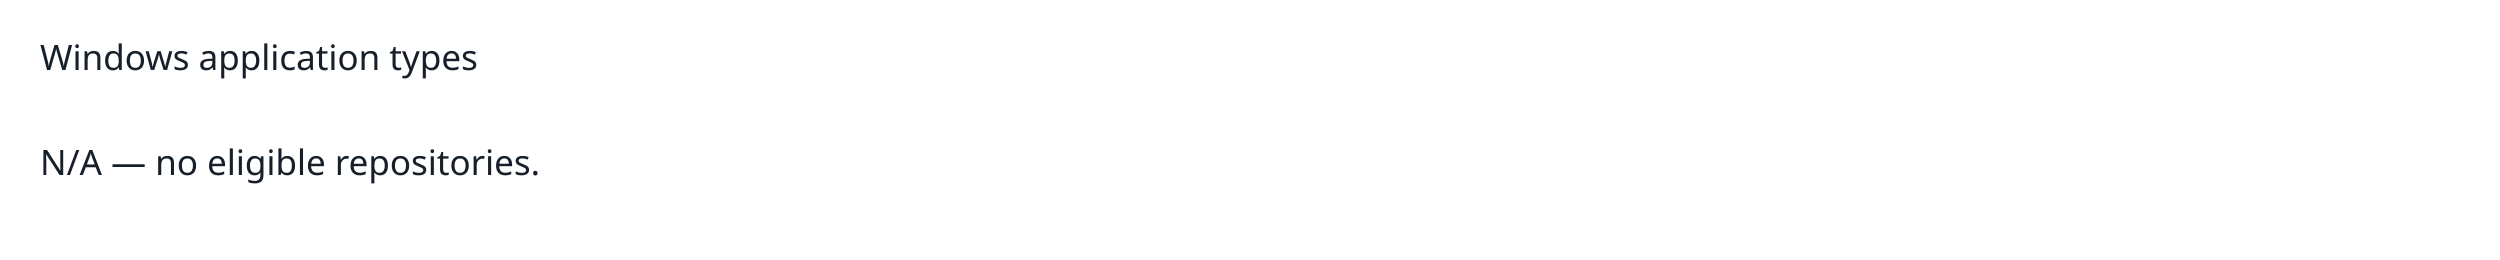
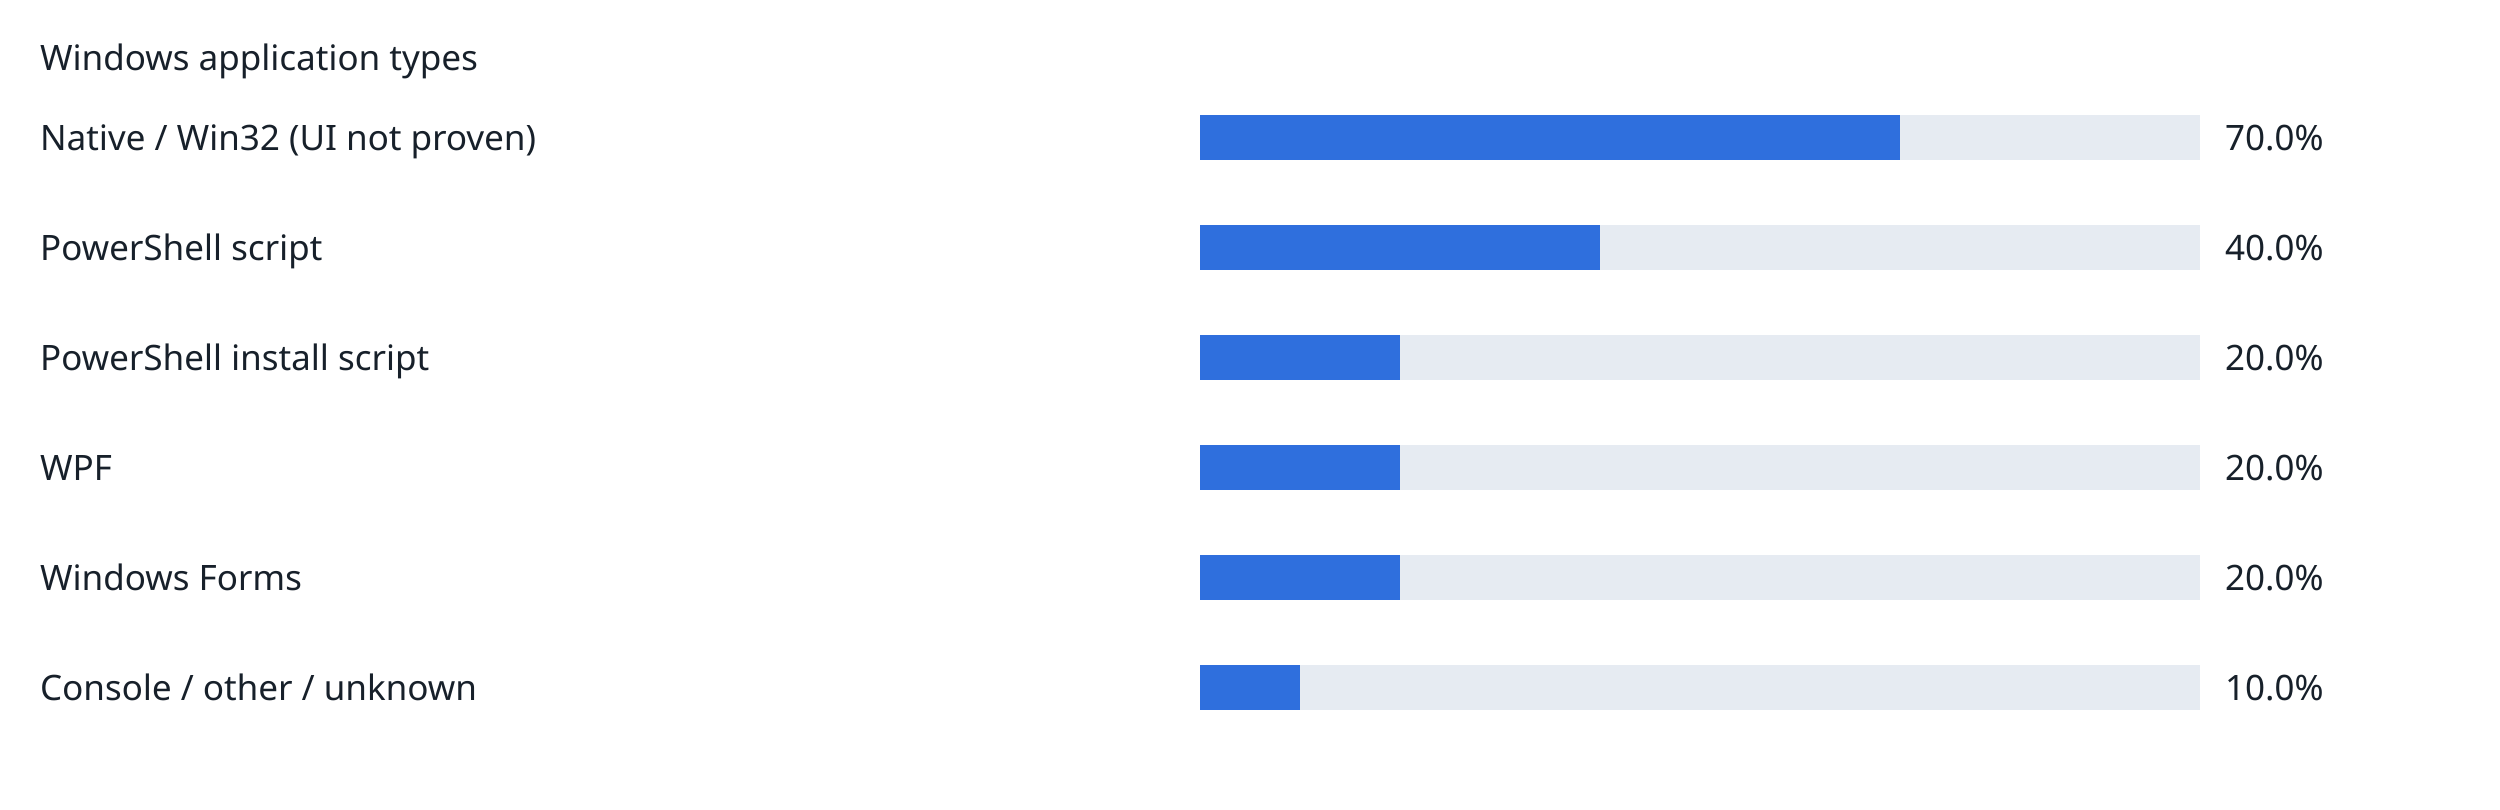
- <svg xmlns="http://www.w3.org/2000/svg" width="1000" height="104" viewBox="0 0 1000 104" role="img">
+ <svg xmlns="http://www.w3.org/2000/svg" width="1000" height="324" viewBox="0 0 1000 324" role="img">
  <rect width="100%" height="100%" fill="white" />
  <g font-family="sans-serif" font-size="14" fill="#17202a">
    <text x="16" y="28">Windows application types</text>
-     <text x="16" y="70">N/A — no eligible repositories.</text>
+     <text x="16" y="60">Native / Win32 (UI not proven)</text>
+     <rect x="480" y="46" width="400" height="18" fill="#e6ebf2" />
+     <rect x="480" y="46" width="280.0" height="18" fill="#2f6fdd" />
+     <text x="890" y="60">70.0%</text>
+     <text x="16" y="104">PowerShell script</text>
+     <rect x="480" y="90" width="400" height="18" fill="#e6ebf2" />
+     <rect x="480" y="90" width="160.0" height="18" fill="#2f6fdd" />
+     <text x="890" y="104">40.0%</text>
+     <text x="16" y="148">PowerShell install script</text>
+     <rect x="480" y="134" width="400" height="18" fill="#e6ebf2" />
+     <rect x="480" y="134" width="80.0" height="18" fill="#2f6fdd" />
+     <text x="890" y="148">20.0%</text>
+     <text x="16" y="192">WPF</text>
+     <rect x="480" y="178" width="400" height="18" fill="#e6ebf2" />
+     <rect x="480" y="178" width="80.0" height="18" fill="#2f6fdd" />
+     <text x="890" y="192">20.0%</text>
+     <text x="16" y="236">Windows Forms</text>
+     <rect x="480" y="222" width="400" height="18" fill="#e6ebf2" />
+     <rect x="480" y="222" width="80.0" height="18" fill="#2f6fdd" />
+     <text x="890" y="236">20.0%</text>
+     <text x="16" y="280">Console / other / unknown</text>
+     <rect x="480" y="266" width="400" height="18" fill="#e6ebf2" />
+     <rect x="480" y="266" width="40.0" height="18" fill="#2f6fdd" />
+     <text x="890" y="280">10.0%</text>
  </g>
</svg>
